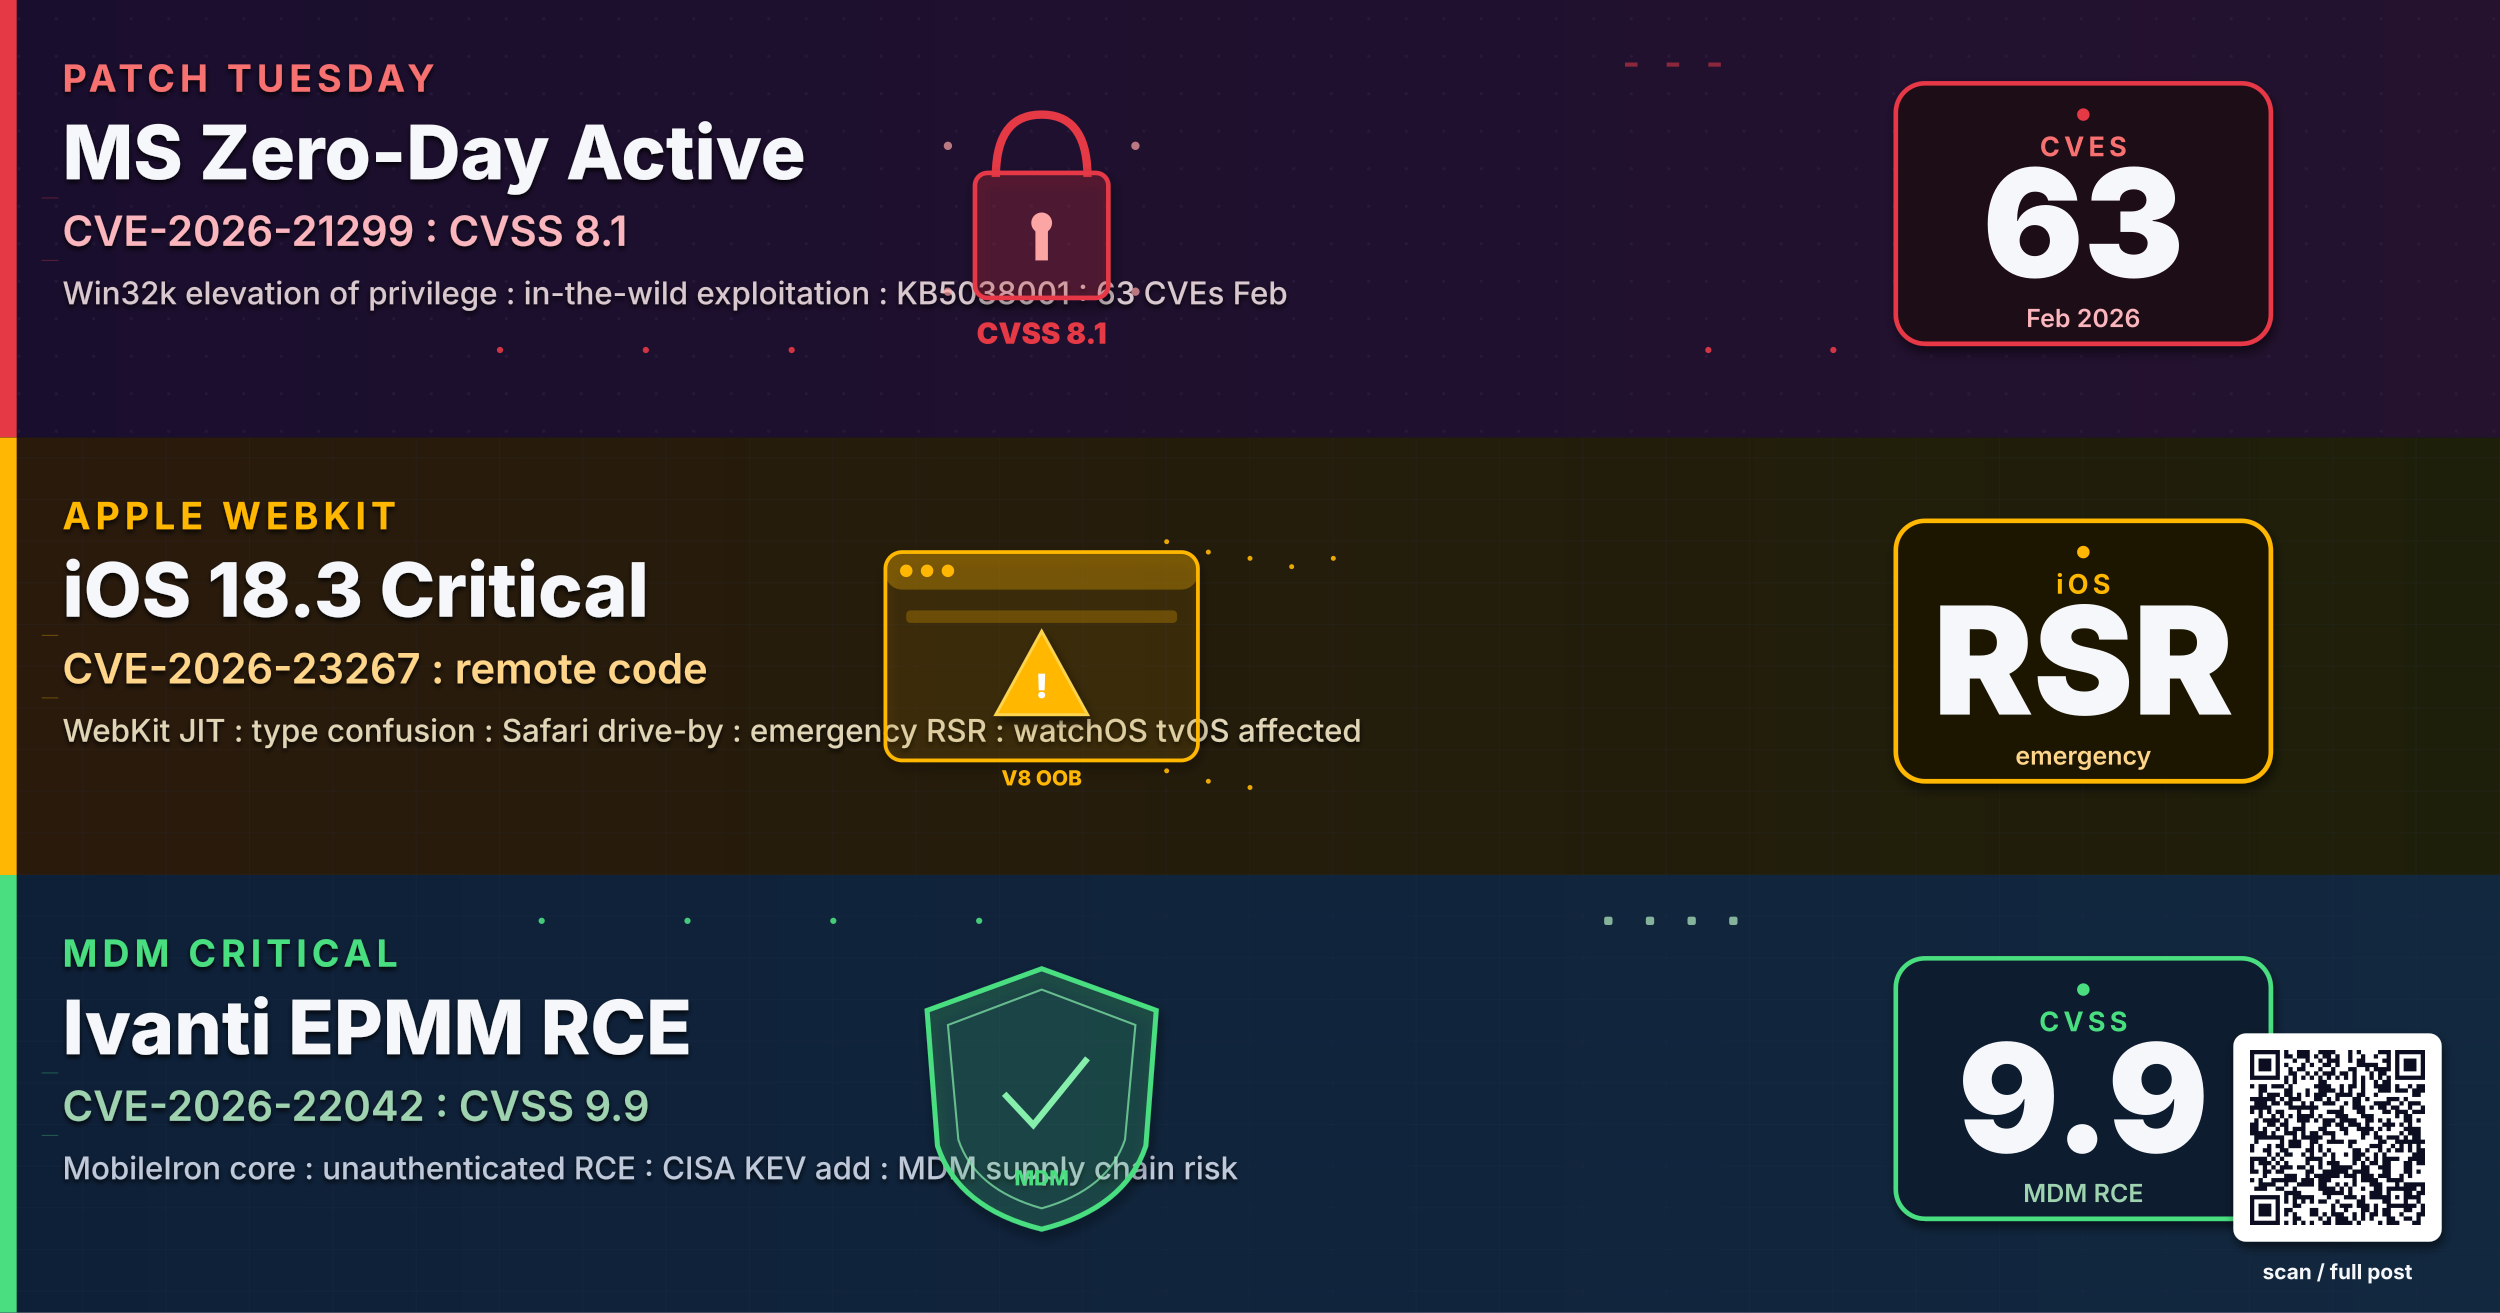
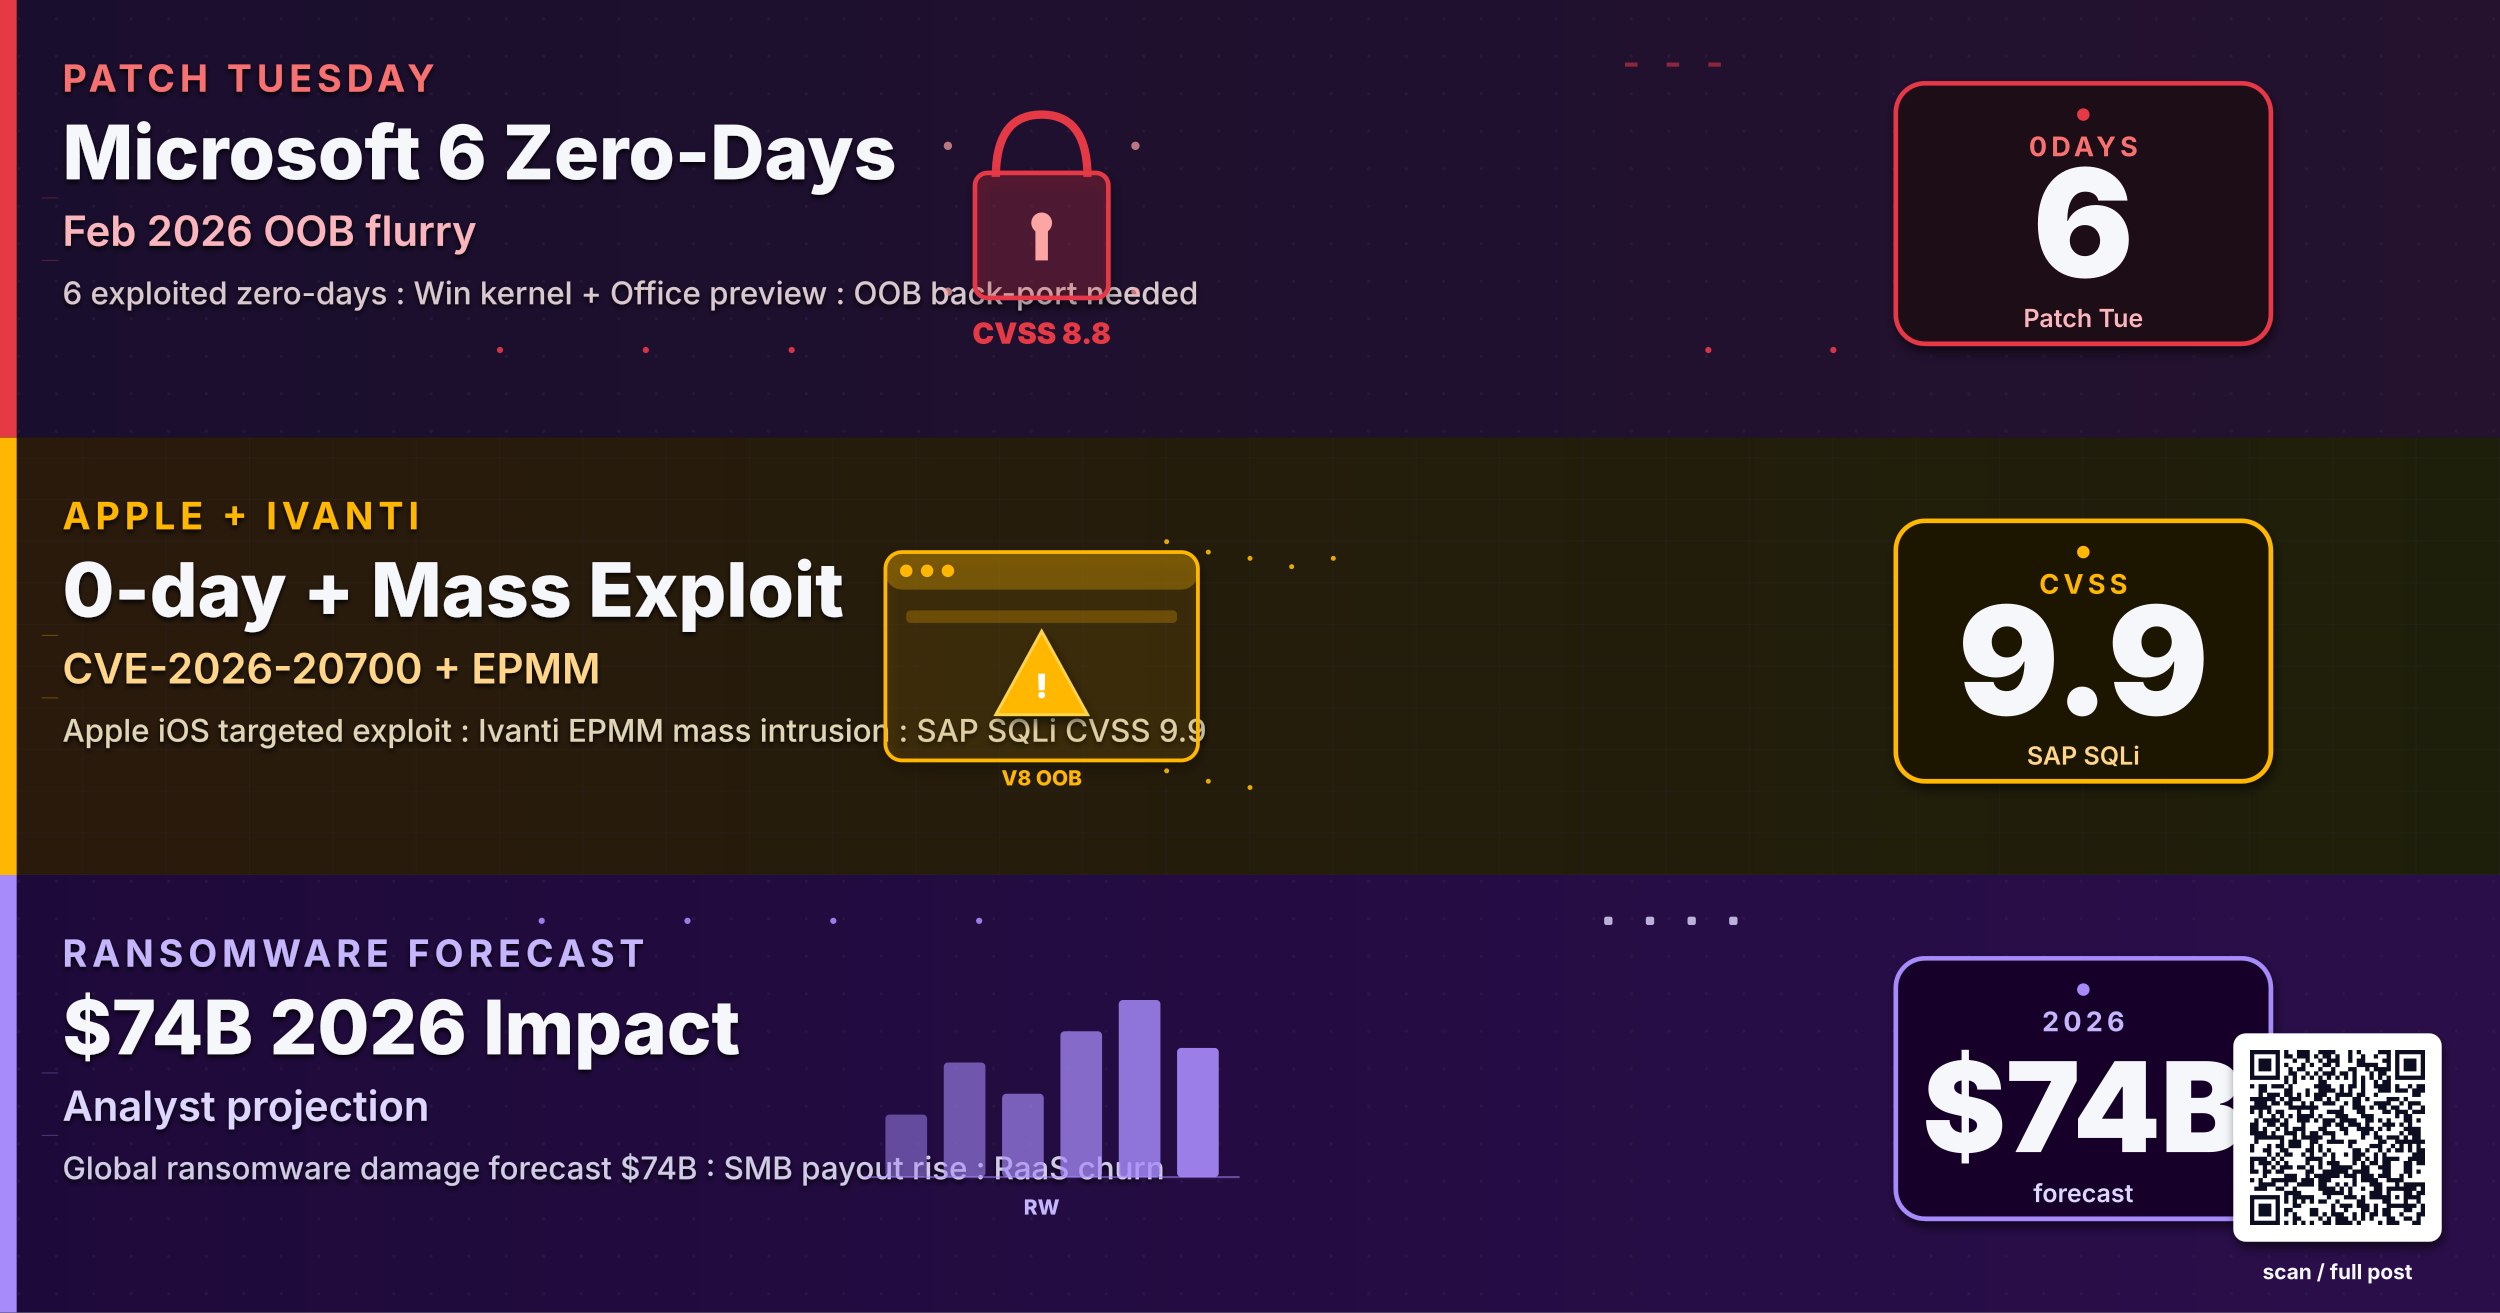
- <svg xmlns="http://www.w3.org/2000/svg" viewBox="0 0 1200 630" width="1200" height="630" role="img" aria-label="Microsoft Patch Tuesday zero-day, Apple iOS 18.3 critical WebKit, Ivanti EPMM MobileIron RCE">
+ <svg xmlns="http://www.w3.org/2000/svg" viewBox="0 0 1200 630" width="1200" height="630" role="img" aria-label="Microsoft Patch Tuesday 6 zero-days, Apple CVE-2026-20700 targeted attack, Ivanti EPMM mass exploit, SAP CVSS 9.9 SQL injection, ransomware $74B forecast">
  <defs>
-     <linearGradient id="bgSpreadJA14" x1="0%" y1="0%" x2="100%" y2="100%">
+     <linearGradient id="bgSpreadJF14" x1="0%" y1="0%" x2="100%" y2="100%">
      <stop offset="0%" stop-color="#0A1226" />
      <stop offset="50%" stop-color="#0C1430" />
      <stop offset="100%" stop-color="#131038" />
    </linearGradient>
-     <linearGradient id="bandAJA14" x1="0%" y1="0%" x2="100%" y2="0%">
+     <linearGradient id="bandAJF14" x1="0%" y1="0%" x2="100%" y2="0%">
      <stop offset="0%" stop-color="#1A0E2E" />
      <stop offset="100%" stop-color="#24122F" />
    </linearGradient>
-     <linearGradient id="bandBJA14" x1="0%" y1="0%" x2="100%" y2="0%">
+     <linearGradient id="bandBJF14" x1="0%" y1="0%" x2="100%" y2="0%">
      <stop offset="0%" stop-color="#2A1A0C" />
      <stop offset="100%" stop-color="#1E1F0A" />
    </linearGradient>
-     <linearGradient id="bandCJA14" x1="0%" y1="0%" x2="100%" y2="0%">
-       <stop offset="0%" stop-color="#0E2038" />
-       <stop offset="100%" stop-color="#12283F" />
+     <linearGradient id="bandCJF14" x1="0%" y1="0%" x2="100%" y2="0%">
+       <stop offset="0%" stop-color="#1E0A3A" />
+       <stop offset="100%" stop-color="#2A0E4A" />
    </linearGradient>
    <filter id="softShadow" x="-10%" y="-10%" width="130%" height="130%">
      <feGaussianBlur in="SourceAlpha" stdDeviation="2.5" />
      <feOffset dx="1" dy="3" />
      <feComponentTransfer>
        <feFuncA type="linear" slope="0.55" />
      </feComponentTransfer>
      <feMerge>
        <feMergeNode />
        <feMergeNode in="SourceGraphic" />
      </feMerge>
    </filter>
    <filter id="textShadow" x="-5%" y="-5%" width="110%" height="110%">
      <feGaussianBlur in="SourceAlpha" stdDeviation="1.2" />
      <feOffset dx="0" dy="1.5" />
      <feComponentTransfer>
        <feFuncA type="linear" slope="0.85" />
      </feComponentTransfer>
      <feMerge>
        <feMergeNode />
        <feMergeNode in="SourceGraphic" />
      </feMerge>
    </filter>
    <pattern id="ledgerGrid" x="0" y="0" width="40" height="20" patternUnits="userSpaceOnUse">
      <path d="M0 20 L40 20" stroke="#2A3A56" stroke-width="0.4" opacity="0.5" />
      <path d="M40 0 L40 20" stroke="#2A3A56" stroke-width="0.4" opacity="0.5" />
    </pattern>
    <pattern id="circuitDot" x="0" y="0" width="18" height="18" patternUnits="userSpaceOnUse">
      <circle cx="9" cy="9" r="0.8" fill="#3A2A4E" opacity="0.55" />
    </pattern>
  </defs>
-   <rect width="1200" height="630" fill="url(#bgSpreadJA14)" />
+   <rect width="1200" height="630" fill="url(#bgSpreadJF14)" />
  <g>
-     <rect x="0" y="0" width="1200" height="210" fill="url(#bandAJA14)" />
+     <rect x="0" y="0" width="1200" height="210" fill="url(#bandAJF14)" />
    <rect x="0" y="0" width="1200" height="210" fill="url(#circuitDot)" opacity="0.6" />
    <rect x="0" y="0" width="8" height="210" fill="#E63946" />
    <g filter="url(#textShadow)">
      <text x="30" y="44" font-family="Inter, Helvetica, Arial, sans-serif" font-size="18" font-weight="700" letter-spacing="2.4" fill="#F87171">PATCH TUESDAY</text>
-       <text x="30" y="86" font-family="Inter, Helvetica, Arial, sans-serif" font-size="36" font-weight="800" fill="#F5F7FA">MS Zero-Day Active</text>
-       <text x="30" y="118" font-family="Inter, Helvetica, Arial, sans-serif" font-size="20" font-weight="600" fill="#FBB6BD">CVE-2026-21299 : CVSS 8.1</text>
-       <text x="30" y="146" font-family="Inter, Helvetica, Arial, sans-serif" font-size="15" font-weight="500" fill="#D9C9CE">Win32k elevation of privilege : in-the-wild exploitation : KB5038001 : 63 CVEs Feb</text>
+       <text x="30" y="86" font-family="Inter, Helvetica, Arial, sans-serif" font-size="36" font-weight="800" fill="#F5F7FA">Microsoft 6 Zero-Days</text>
+       <text x="30" y="118" font-family="Inter, Helvetica, Arial, sans-serif" font-size="20" font-weight="600" fill="#FBB6BD">Feb 2026 OOB flurry</text>
+       <text x="30" y="146" font-family="Inter, Helvetica, Arial, sans-serif" font-size="15" font-weight="500" fill="#D9C9CE">6 exploited zero-days : Win kernel + Office preview : OOB back-port needed</text>
    </g>
    <g transform="translate(500,105)">
      <path d="M-22 -20 Q-22 -50 0 -50 Q22 -50 22 -20" stroke="#E63946" stroke-width="4" fill="none" />
      <rect x="-32" y="-22" width="64" height="60" rx="6" fill="#E63946" fill-opacity="0.2" stroke="#E63946" stroke-width="2.2" filter="url(#softShadow)" />
      <circle r="5" fill="#FCA5A5" cy="2" />
      <rect x="-3" y="2" width="6" height="18" fill="#FCA5A5" />
-       <text y="60" text-anchor="middle" font-family="Inter, monospace" font-size="14" font-weight="900" fill="#E63946">CVSS 8.1</text>
+       <text y="60" text-anchor="middle" font-family="Inter, monospace" font-size="14" font-weight="900" fill="#E63946">CVSS 8.8</text>
      <g fill="#FCA5A5" opacity="0.7">
        <circle cx="-45" cy="-35" r="2">
          <animate attributeName="opacity" values="0.2;1;0.2" dur="1.8s" repeatCount="indefinite" />
        </circle>
        <circle cx="45" cy="-35" r="2">
          <animate attributeName="opacity" values="0.2;1;0.2" dur="2.1s" repeatCount="indefinite" />
        </circle>
        <circle cx="-45" cy="35" r="2">
          <animate attributeName="opacity" values="0.2;1;0.2" dur="2.3s" repeatCount="indefinite" />
        </circle>
        <circle cx="45" cy="35" r="2">
          <animate attributeName="opacity" values="0.2;1;0.2" dur="1.9s" repeatCount="indefinite" />
        </circle>
      </g>
    </g>
    <g transform="translate(990,105)" filter="url(#softShadow)">
      <rect x="-80" y="-65" width="180" height="125" rx="14" fill="#1E0A14" stroke="#E63946" stroke-width="2.2" />
-       <text x="10" y="-30" text-anchor="middle" font-family="Inter, Helvetica, Arial, sans-serif" font-size="13" font-weight="700" letter-spacing="2" fill="#F87171">CVES</text>
-       <text x="10" y="28" text-anchor="middle" font-family="Inter, Helvetica, Arial, sans-serif" font-size="72" font-weight="900" fill="#F5F7FA">63</text>
-       <text x="10" y="52" text-anchor="middle" font-family="Inter, Helvetica, Arial, sans-serif" font-size="12" font-weight="600" fill="#FBB6BD">Feb 2026</text>
+       <text x="10" y="-30" text-anchor="middle" font-family="Inter, Helvetica, Arial, sans-serif" font-size="13" font-weight="700" letter-spacing="2" fill="#F87171">0DAYS</text>
+       <text x="10" y="28" text-anchor="middle" font-family="Inter, Helvetica, Arial, sans-serif" font-size="72" font-weight="900" fill="#F5F7FA">6</text>
+       <text x="10" y="52" text-anchor="middle" font-family="Inter, Helvetica, Arial, sans-serif" font-size="12" font-weight="600" fill="#FBB6BD">Patch Tue</text>
    </g>
    <g transform="translate(990,105)">
      <circle cx="10" cy="-50" r="3" fill="#E63946">
        <animate attributeName="opacity" values="0.2;1;0.2" dur="1.8s" repeatCount="indefinite" />
      </circle>
    </g>
  </g>
  <g>
-     <rect x="0" y="210" width="1200" height="210" fill="url(#bandBJA14)" />
+     <rect x="0" y="210" width="1200" height="210" fill="url(#bandBJF14)" />
    <rect x="0" y="210" width="1200" height="210" fill="url(#ledgerGrid)" opacity="0.6" />
    <rect x="0" y="210" width="8" height="210" fill="#FFB703" />
    <g filter="url(#textShadow)">
-       <text x="30" y="254" font-family="Inter, Helvetica, Arial, sans-serif" font-size="18" font-weight="700" letter-spacing="2.4" fill="#FFB703">APPLE WEBKIT</text>
-       <text x="30" y="296" font-family="Inter, Helvetica, Arial, sans-serif" font-size="36" font-weight="800" fill="#F5F7FA">iOS 18.3 Critical</text>
-       <text x="30" y="328" font-family="Inter, Helvetica, Arial, sans-serif" font-size="20" font-weight="600" fill="#FFD58A">CVE-2026-23267 : remote code</text>
-       <text x="30" y="356" font-family="Inter, Helvetica, Arial, sans-serif" font-size="15" font-weight="500" fill="#E0D5B6">WebKit JIT : type confusion : Safari drive-by : emergency RSR : watchOS tvOS affected</text>
+       <text x="30" y="254" font-family="Inter, Helvetica, Arial, sans-serif" font-size="18" font-weight="700" letter-spacing="2.4" fill="#FFB703">APPLE + IVANTI</text>
+       <text x="30" y="296" font-family="Inter, Helvetica, Arial, sans-serif" font-size="36" font-weight="800" fill="#F5F7FA">0-day + Mass Exploit</text>
+       <text x="30" y="328" font-family="Inter, Helvetica, Arial, sans-serif" font-size="20" font-weight="600" fill="#FFD58A">CVE-2026-20700 + EPMM</text>
+       <text x="30" y="356" font-family="Inter, Helvetica, Arial, sans-serif" font-size="15" font-weight="500" fill="#E0D5B6">Apple iOS targeted exploit : Ivanti EPMM mass intrusion : SAP SQLi CVSS 9.9</text>
    </g>
    <g transform="translate(500,315)">
      <rect x="-75" y="-50" width="150" height="100" rx="8" fill="#FFB703" fill-opacity="0.08" stroke="#FFB703" stroke-width="1.8" filter="url(#softShadow)" />
      <rect x="-75" y="-50" width="150" height="18" rx="8" fill="#FFB703" fill-opacity="0.3" />
      <g fill="#FFB703">
        <circle cx="-65" cy="-41" r="3" />
        <circle cx="-55" cy="-41" r="3" />
        <circle cx="-45" cy="-41" r="3" />
      </g>
      <rect x="-65" y="-22" width="130" height="6" rx="2" fill="#FFB703" fill-opacity="0.25" />
      <g transform="translate(0,10)">
        <polygon points="0,-22 22,18 -22,18" fill="#FFB703" stroke="#FCD34D" stroke-width="1.4" filter="url(#softShadow)">
          <animate attributeName="opacity" values="0.7;1;0.7" dur="1.4s" repeatCount="indefinite" />
        </polygon>
        <text y="10" text-anchor="middle" font-family="Inter, monospace" font-size="16" font-weight="900" fill="#FFF">!</text>
      </g>
      <text y="62" text-anchor="middle" font-family="Inter, monospace" font-size="10" font-weight="800" fill="#FFB703">V8 OOB</text>
    </g>
    <g transform="translate(990,315)" filter="url(#softShadow)">
      <rect x="-80" y="-65" width="180" height="125" rx="14" fill="#1E1805" stroke="#FFB703" stroke-width="2.2" />
-       <text x="10" y="-30" text-anchor="middle" font-family="Inter, Helvetica, Arial, sans-serif" font-size="13" font-weight="700" letter-spacing="2" fill="#FFB703">iOS</text>
-       <text x="10" y="28" text-anchor="middle" font-family="Inter, Helvetica, Arial, sans-serif" font-size="72" font-weight="900" fill="#F5F7FA">RSR</text>
-       <text x="10" y="52" text-anchor="middle" font-family="Inter, Helvetica, Arial, sans-serif" font-size="12" font-weight="600" fill="#FFD58A">emergency</text>
+       <text x="10" y="-30" text-anchor="middle" font-family="Inter, Helvetica, Arial, sans-serif" font-size="13" font-weight="700" letter-spacing="2" fill="#FFB703">CVSS</text>
+       <text x="10" y="28" text-anchor="middle" font-family="Inter, Helvetica, Arial, sans-serif" font-size="72" font-weight="900" fill="#F5F7FA">9.9</text>
+       <text x="10" y="52" text-anchor="middle" font-family="Inter, Helvetica, Arial, sans-serif" font-size="12" font-weight="600" fill="#FFD58A">SAP SQLi</text>
    </g>
    <g transform="translate(990,315)">
      <circle cx="10" cy="-50" r="3" fill="#FFB703">
        <animate attributeName="opacity" values="0.2;1;0.2" dur="1.8s" repeatCount="indefinite" />
      </circle>
    </g>
  </g>
  <g>
-     <rect x="0" y="420" width="1200" height="210" fill="url(#bandCJA14)" />
-     <rect x="0" y="420" width="1200" height="210" fill="url(#ledgerGrid)" opacity="0.6" />
-     <rect x="0" y="420" width="8" height="210" fill="#4ADE80" />
+     <rect x="0" y="420" width="1200" height="210" fill="url(#bandCJF14)" />
+     <rect x="0" y="420" width="1200" height="210" fill="url(#circuitDot)" opacity="0.6" />
+     <rect x="0" y="420" width="8" height="210" fill="#A78BFA" />
    <g filter="url(#textShadow)">
-       <text x="30" y="464" font-family="Inter, Helvetica, Arial, sans-serif" font-size="18" font-weight="700" letter-spacing="2.4" fill="#4ADE80">MDM CRITICAL</text>
-       <text x="30" y="506" font-family="Inter, Helvetica, Arial, sans-serif" font-size="36" font-weight="800" fill="#F5F7FA">Ivanti EPMM RCE</text>
-       <text x="30" y="538" font-family="Inter, Helvetica, Arial, sans-serif" font-size="20" font-weight="600" fill="#9FD3B0">CVE-2026-22042 : CVSS 9.9</text>
-       <text x="30" y="566" font-family="Inter, Helvetica, Arial, sans-serif" font-size="15" font-weight="500" fill="#BFC9D9">MobileIron core : unauthenticated RCE : CISA KEV add : MDM supply chain risk</text>
+       <text x="30" y="464" font-family="Inter, Helvetica, Arial, sans-serif" font-size="18" font-weight="700" letter-spacing="2.4" fill="#C4B5FD">RANSOMWARE FORECAST</text>
+       <text x="30" y="506" font-family="Inter, Helvetica, Arial, sans-serif" font-size="36" font-weight="800" fill="#F5F7FA">$74B 2026 Impact</text>
+       <text x="30" y="538" font-family="Inter, Helvetica, Arial, sans-serif" font-size="20" font-weight="600" fill="#DDD6FE">Analyst projection</text>
+       <text x="30" y="566" font-family="Inter, Helvetica, Arial, sans-serif" font-size="15" font-weight="500" fill="#D0CCE5">Global ransomware damage forecast $74B : SMB payout rise : RaaS churn</text>
    </g>
    <g transform="translate(500,525)">
-       <path d="M0 -60 L55 -40 L50 25 Q40 55 0 65 Q-40 55 -50 25 L-55 -40 Z" fill="#4ADE80" fill-opacity="0.15" stroke="#4ADE80" stroke-width="2.4" filter="url(#softShadow)" />
-       <path d="M0 -50 L45 -33 L40 22 Q32 46 0 55 Q-32 46 -40 22 L-45 -33 Z" fill="none" stroke="#86EFAC" stroke-width="1" opacity="0.7" />
-       <g transform="translate(0,-5)" stroke="#86EFAC" stroke-width="3" fill="none">
-         <path d="M-18 5 L-4 20 L22 -12">
-           <animate attributeName="stroke-dasharray" values="0 80;80 0" dur="2.4s" repeatCount="indefinite" />
-         </path>
-       </g>
-       <text y="44" text-anchor="middle" font-family="Inter, monospace" font-size="10" font-weight="800" fill="#4ADE80">MDM</text>
+       <line x1="-85" y1="40" x2="95" y2="40" stroke="#A78BFA" stroke-width="1" opacity="0.5" />
+       <rect x="-75" y="10" width="20" height="30" rx="2" fill="#A78BFA" opacity="0.5">
+         <animate attributeName="height" values="20;30;20" dur="1.6s" repeatCount="indefinite" />
+         <animate attributeName="y" values="20;10;20" dur="1.6s" repeatCount="indefinite" />
+       </rect>
+       <rect x="-47" y="-15" width="20" height="55" rx="2" fill="#A78BFA" opacity="0.58">
+         <animate attributeName="height" values="45;55;45" dur="1.8s" repeatCount="indefinite" />
+         <animate attributeName="y" values="-5;-15;-5" dur="1.8s" repeatCount="indefinite" />
+       </rect>
+       <rect x="-19" y="0" width="20" height="40" rx="2" fill="#A78BFA" opacity="0.66">
+         <animate attributeName="height" values="30;40;30" dur="2.0s" repeatCount="indefinite" />
+         <animate attributeName="y" values="10;0;10" dur="2.0s" repeatCount="indefinite" />
+       </rect>
+       <rect x="9" y="-30" width="20" height="70" rx="2" fill="#A78BFA" opacity="0.74">
+         <animate attributeName="height" values="60;70;60" dur="2.2s" repeatCount="indefinite" />
+         <animate attributeName="y" values="-20;-30;-20" dur="2.2s" repeatCount="indefinite" />
+       </rect>
+       <rect x="37" y="-45" width="20" height="85" rx="2" fill="#A78BFA" opacity="0.82">
+         <animate attributeName="height" values="75;85;75" dur="2.4s" repeatCount="indefinite" />
+         <animate attributeName="y" values="-35;-45;-35" dur="2.4s" repeatCount="indefinite" />
+       </rect>
+       <rect x="65" y="-22" width="20" height="62" rx="2" fill="#A78BFA" opacity="0.9">
+         <animate attributeName="height" values="52;62;52" dur="2.6s" repeatCount="indefinite" />
+         <animate attributeName="y" values="-12;-22;-12" dur="2.6s" repeatCount="indefinite" />
+       </rect>
+       <text y="58" text-anchor="middle" font-family="Inter, monospace" font-size="10" font-weight="800" fill="#C4B5FD">RW</text>
    </g>
    <g transform="translate(990,525)" filter="url(#softShadow)">
-       <rect x="-80" y="-65" width="180" height="125" rx="14" fill="#0A1B2E" stroke="#4ADE80" stroke-width="2.2" />
-       <text x="10" y="-30" text-anchor="middle" font-family="Inter, Helvetica, Arial, sans-serif" font-size="13" font-weight="700" letter-spacing="2" fill="#4ADE80">CVSS</text>
-       <text x="10" y="28" text-anchor="middle" font-family="Inter, Helvetica, Arial, sans-serif" font-size="72" font-weight="900" fill="#F5F7FA">9.9</text>
-       <text x="10" y="52" text-anchor="middle" font-family="Inter, Helvetica, Arial, sans-serif" font-size="12" font-weight="600" fill="#9FD3B0">MDM RCE</text>
+       <rect x="-80" y="-65" width="180" height="125" rx="14" fill="#160629" stroke="#A78BFA" stroke-width="2.2" />
+       <text x="10" y="-30" text-anchor="middle" font-family="Inter, Helvetica, Arial, sans-serif" font-size="13" font-weight="700" letter-spacing="2" fill="#C4B5FD">2026</text>
+       <text x="10" y="28" text-anchor="middle" font-family="Inter, Helvetica, Arial, sans-serif" font-size="60" font-weight="900" fill="#F5F7FA">$74B</text>
+       <text x="10" y="52" text-anchor="middle" font-family="Inter, Helvetica, Arial, sans-serif" font-size="12" font-weight="600" fill="#DDD6FE">forecast</text>
    </g>
    <g transform="translate(990,525)">
-       <circle cx="10" cy="-50" r="3" fill="#4ADE80">
+       <circle cx="10" cy="-50" r="3" fill="#A78BFA">
        <animate attributeName="opacity" values="0.2;1;0.2" dur="1.8s" repeatCount="indefinite" />
      </circle>
    </g>
  </g>
  <g opacity="0.9">
    <g fill="#E63946">
      <circle cx="240" cy="168" r="1.5">
        <animate attributeName="opacity" values="0;1;0" dur="1.8s" repeatCount="indefinite" />
      </circle>
      <circle cx="310" cy="168" r="1.5">
        <animate attributeName="opacity" values="0;1;0" dur="1.6s" begin="0.2s" repeatCount="indefinite" />
      </circle>
      <circle cx="380" cy="168" r="1.5">
        <animate attributeName="opacity" values="0;1;0" dur="2.0s" begin="0.4s" repeatCount="indefinite" />
      </circle>
      <circle cx="820" cy="168" r="1.5">
        <animate attributeName="opacity" values="0;1;0" dur="1.9s" repeatCount="indefinite" />
      </circle>
      <circle cx="880" cy="168" r="1.5">
        <animate attributeName="opacity" values="0;1;0" dur="2.1s" begin="0.3s" repeatCount="indefinite" />
      </circle>
    </g>
    <g fill="#E63946" opacity="0.6">
      <rect x="780" y="30" width="6" height="2">
        <animate attributeName="opacity" values="0.2;1;0.2" dur="1.4s" repeatCount="indefinite" />
      </rect>
      <rect x="800" y="30" width="6" height="2">
        <animate attributeName="opacity" values="0.2;1;0.2" dur="1.2s" begin="0.3s" repeatCount="indefinite" />
      </rect>
      <rect x="820" y="30" width="6" height="2">
        <animate attributeName="opacity" values="0.2;1;0.2" dur="1.6s" begin="0.6s" repeatCount="indefinite" />
      </rect>
    </g>
    <g fill="#FFB703">
      <circle cx="560" cy="260" r="1.2">
        <animate attributeName="opacity" values="0;1;0" dur="1.8s" repeatCount="indefinite" />
      </circle>
      <circle cx="580" cy="265" r="1.2">
        <animate attributeName="opacity" values="0;1;0" dur="1.6s" begin="0.2s" repeatCount="indefinite" />
      </circle>
      <circle cx="600" cy="268" r="1.2">
        <animate attributeName="opacity" values="0;1;0" dur="2.0s" begin="0.4s" repeatCount="indefinite" />
      </circle>
      <circle cx="620" cy="272" r="1.2">
        <animate attributeName="opacity" values="0;1;0" dur="1.7s" begin="0.6s" repeatCount="indefinite" />
      </circle>
      <circle cx="640" cy="268" r="1.2">
        <animate attributeName="opacity" values="0;1;0" dur="1.9s" begin="0.8s" repeatCount="indefinite" />
      </circle>
      <circle cx="560" cy="370" r="1.2">
        <animate attributeName="opacity" values="0;1;0" dur="1.8s" repeatCount="indefinite" />
      </circle>
      <circle cx="580" cy="375" r="1.2">
        <animate attributeName="opacity" values="0;1;0" dur="1.6s" begin="0.2s" repeatCount="indefinite" />
      </circle>
      <circle cx="600" cy="378" r="1.2">
        <animate attributeName="opacity" values="0;1;0" dur="2.0s" begin="0.4s" repeatCount="indefinite" />
      </circle>
    </g>
-     <g fill="#4ADE80">
+     <g fill="#A78BFA">
      <circle cx="260" cy="442" r="1.5">
        <animate attributeName="opacity" values="0;1;0" dur="1.5s" repeatCount="indefinite" />
      </circle>
      <circle cx="330" cy="442" r="1.5">
        <animate attributeName="opacity" values="0;1;0" dur="1.7s" begin="0.2s" repeatCount="indefinite" />
      </circle>
      <circle cx="400" cy="442" r="1.5">
        <animate attributeName="opacity" values="0;1;0" dur="1.9s" begin="0.4s" repeatCount="indefinite" />
      </circle>
      <circle cx="470" cy="442" r="1.5">
        <animate attributeName="opacity" values="0;1;0" dur="1.6s" begin="0.6s" repeatCount="indefinite" />
      </circle>
    </g>
-     <g fill="#9FD3B0" opacity="0.9">
+     <g fill="#DDD6FE" opacity="0.9">
      <rect x="770" y="440" width="4" height="4" rx="1">
        <animate attributeName="opacity" values="0.3;1;0.3" dur="1.4s" repeatCount="indefinite" />
      </rect>
      <rect x="790" y="440" width="4" height="4" rx="1">
        <animate attributeName="opacity" values="0.3;1;0.3" dur="1.2s" begin="0.3s" repeatCount="indefinite" />
      </rect>
      <rect x="810" y="440" width="4" height="4" rx="1">
        <animate attributeName="opacity" values="0.3;1;0.3" dur="1.6s" begin="0.6s" repeatCount="indefinite" />
      </rect>
      <rect x="830" y="440" width="4" height="4" rx="1">
        <animate attributeName="opacity" values="0.3;1;0.3" dur="1.3s" begin="0.9s" repeatCount="indefinite" />
      </rect>
    </g>
    <g stroke="#E63946" stroke-width="0.5" stroke-opacity="0.35" fill="none">
      <path d="M20 95 L28 95">
        <animate attributeName="stroke-opacity" values="0;0.7;0" dur="2s" repeatCount="indefinite" />
      </path>
      <path d="M20 125 L28 125">
        <animate attributeName="stroke-opacity" values="0;0.7;0" dur="2.2s" begin="0.3s" repeatCount="indefinite" />
      </path>
    </g>
    <g stroke="#FFB703" stroke-width="0.5" stroke-opacity="0.35" fill="none">
      <path d="M20 305 L28 305">
        <animate attributeName="stroke-opacity" values="0;0.7;0" dur="2s" repeatCount="indefinite" />
      </path>
      <path d="M20 335 L28 335">
        <animate attributeName="stroke-opacity" values="0;0.7;0" dur="2.2s" begin="0.3s" repeatCount="indefinite" />
      </path>
    </g>
-     <g stroke="#4ADE80" stroke-width="0.5" stroke-opacity="0.35" fill="none">
+     <g stroke="#A78BFA" stroke-width="0.5" stroke-opacity="0.35" fill="none">
      <path d="M20 515 L28 515">
        <animate attributeName="stroke-opacity" values="0;0.7;0" dur="2s" repeatCount="indefinite" />
      </path>
      <path d="M20 545 L28 545">
        <animate attributeName="stroke-opacity" values="0;0.7;0" dur="2.2s" begin="0.3s" repeatCount="indefinite" />
      </path>
    </g>
  </g>
  <g transform="translate(1080,504)" filter="url(#softShadow)">
    <rect x="-8" y="-8" width="100" height="100" rx="6" fill="#FFFFFF" />
    <path fill="#0A1020" d="M0.0 0.0h14.341v2.049h-14.341z M16.39 0.0h2.049v2.049h-2.049z M22.537 0.0h6.146v2.049h-6.146z M32.78 0.0h8.195v2.049h-8.195z M47.122 0.0h2.049v2.049h-2.049z M51.22 0.0h2.049v2.049h-2.049z M61.463 0.0h6.146v2.049h-6.146z M69.659 0.0h14.341v2.049h-14.341z M0.0 2.049h2.049v2.049h-2.049z M12.293 2.049h2.049v2.049h-2.049z M16.39 2.049h4.098v2.049h-4.098z M22.537 2.049h6.146v2.049h-6.146z M30.732 2.049h2.049v2.049h-2.049z M34.829 2.049h4.098v2.049h-4.098z M40.976 2.049h2.049v2.049h-2.049z M47.122 2.049h2.049v2.049h-2.049z M53.268 2.049h2.049v2.049h-2.049z M59.415 2.049h2.049v2.049h-2.049z M65.561 2.049h2.049v2.049h-2.049z M69.659 2.049h2.049v2.049h-2.049z M81.951 2.049h2.049v2.049h-2.049z M0.0 4.098h2.049v2.049h-2.049z M4.098 4.098h6.146v2.049h-6.146z M12.293 4.098h2.049v2.049h-2.049z M20.488 4.098h2.049v2.049h-2.049z M26.634 4.098h2.049v2.049h-2.049z M32.78 4.098h2.049v2.049h-2.049z M36.878 4.098h6.146v2.049h-6.146z M47.122 4.098h2.049v2.049h-2.049z M51.22 4.098h4.098v2.049h-4.098z M63.512 4.098h4.098v2.049h-4.098z M69.659 4.098h2.049v2.049h-2.049z M73.756 4.098h6.146v2.049h-6.146z M81.951 4.098h2.049v2.049h-2.049z M0.0 6.146h2.049v2.049h-2.049z M4.098 6.146h6.146v2.049h-6.146z M12.293 6.146h2.049v2.049h-2.049z M16.39 6.146h2.049v2.049h-2.049z M24.585 6.146h2.049v2.049h-2.049z M28.683 6.146h2.049v2.049h-2.049z M34.829 6.146h4.098v2.049h-4.098z M40.976 6.146h2.049v2.049h-2.049z M51.22 6.146h10.244v2.049h-10.244z M65.561 6.146h2.049v2.049h-2.049z M69.659 6.146h2.049v2.049h-2.049z M73.756 6.146h6.146v2.049h-6.146z M81.951 6.146h2.049v2.049h-2.049z M0.0 8.195h2.049v2.049h-2.049z M4.098 8.195h6.146v2.049h-6.146z M12.293 8.195h2.049v2.049h-2.049z M18.439 8.195h2.049v2.049h-2.049z M22.537 8.195h4.098v2.049h-4.098z M32.78 8.195h2.049v2.049h-2.049z M38.927 8.195h2.049v2.049h-2.049z M47.122 8.195h4.098v2.049h-4.098z M55.317 8.195h2.049v2.049h-2.049z M59.415 8.195h8.195v2.049h-8.195z M69.659 8.195h2.049v2.049h-2.049z M73.756 8.195h6.146v2.049h-6.146z M81.951 8.195h2.049v2.049h-2.049z M0.0 10.244h2.049v2.049h-2.049z M12.293 10.244h2.049v2.049h-2.049z M18.439 10.244h4.098v2.049h-4.098z M26.634 10.244h2.049v2.049h-2.049z M30.732 10.244h2.049v2.049h-2.049z M34.829 10.244h6.146v2.049h-6.146z M43.024 10.244h4.098v2.049h-4.098z M49.171 10.244h2.049v2.049h-2.049z M57.366 10.244h2.049v2.049h-2.049z M61.463 10.244h4.098v2.049h-4.098z M69.659 10.244h2.049v2.049h-2.049z M81.951 10.244h2.049v2.049h-2.049z M0.0 12.293h14.341v2.049h-14.341z M16.39 12.293h2.049v2.049h-2.049z M20.488 12.293h2.049v2.049h-2.049z M24.585 12.293h2.049v2.049h-2.049z M28.683 12.293h2.049v2.049h-2.049z M32.78 12.293h2.049v2.049h-2.049z M36.878 12.293h2.049v2.049h-2.049z M40.976 12.293h2.049v2.049h-2.049z M45.073 12.293h2.049v2.049h-2.049z M49.171 12.293h2.049v2.049h-2.049z M53.268 12.293h2.049v2.049h-2.049z M57.366 12.293h2.049v2.049h-2.049z M61.463 12.293h2.049v2.049h-2.049z M65.561 12.293h2.049v2.049h-2.049z M69.659 12.293h14.341v2.049h-14.341z M16.39 14.341h2.049v2.049h-2.049z M20.488 14.341h2.049v2.049h-2.049z M32.78 14.341h4.098v2.049h-4.098z M49.171 14.341h2.049v2.049h-2.049z M53.268 14.341h2.049v2.049h-2.049z M59.415 14.341h2.049v2.049h-2.049z M63.512 14.341h4.098v2.049h-4.098z M0.0 16.39h2.049v2.049h-2.049z M4.098 16.39h4.098v2.049h-4.098z M10.244 16.39h6.146v2.049h-6.146z M18.439 16.39h2.049v2.049h-2.049z M30.732 16.39h8.195v2.049h-8.195z M43.024 16.39h2.049v2.049h-2.049z M47.122 16.39h4.098v2.049h-4.098z M53.268 16.39h2.049v2.049h-2.049z M59.415 16.39h8.195v2.049h-8.195z M69.659 16.39h2.049v2.049h-2.049z M75.805 16.39h2.049v2.049h-2.049z M79.902 16.39h4.098v2.049h-4.098z M4.098 18.439h4.098v2.049h-4.098z M16.39 18.439h4.098v2.049h-4.098z M26.634 18.439h2.049v2.049h-2.049z M32.78 18.439h8.195v2.049h-8.195z M43.024 18.439h2.049v2.049h-2.049z M47.122 18.439h2.049v2.049h-2.049z M53.268 18.439h2.049v2.049h-2.049z M61.463 18.439h6.146v2.049h-6.146z M69.659 18.439h6.146v2.049h-6.146z M77.854 18.439h6.146v2.049h-6.146z M4.098 20.488h2.049v2.049h-2.049z M8.195 20.488h6.146v2.049h-6.146z M16.39 20.488h4.098v2.049h-4.098z M22.537 20.488h2.049v2.049h-2.049z M26.634 20.488h2.049v2.049h-2.049z M30.732 20.488h6.146v2.049h-6.146z M40.976 20.488h8.195v2.049h-8.195z M51.22 20.488h4.098v2.049h-4.098z M59.415 20.488h2.049v2.049h-2.049z M77.854 20.488h4.098v2.049h-4.098z M0.0 22.537h12.293v2.049h-12.293z M14.341 22.537h2.049v2.049h-2.049z M18.439 22.537h6.146v2.049h-6.146z M30.732 22.537h4.098v2.049h-4.098z M36.878 22.537h2.049v2.049h-2.049z M40.976 22.537h2.049v2.049h-2.049z M49.171 22.537h4.098v2.049h-4.098z M55.317 22.537h2.049v2.049h-2.049z M65.561 22.537h6.146v2.049h-6.146z M73.756 22.537h2.049v2.049h-2.049z M2.049 24.585h6.146v2.049h-6.146z M10.244 24.585h4.098v2.049h-4.098z M16.39 24.585h4.098v2.049h-4.098z M24.585 24.585h2.049v2.049h-2.049z M28.683 24.585h2.049v2.049h-2.049z M34.829 24.585h6.146v2.049h-6.146z M45.073 24.585h2.049v2.049h-2.049z M49.171 24.585h4.098v2.049h-4.098z M59.415 24.585h8.195v2.049h-8.195z M71.707 24.585h2.049v2.049h-2.049z M75.805 24.585h6.146v2.049h-6.146z M0.0 26.634h10.244v2.049h-10.244z M18.439 26.634h14.341v2.049h-14.341z M43.024 26.634h2.049v2.049h-2.049z M49.171 26.634h6.146v2.049h-6.146z M57.366 26.634h2.049v2.049h-2.049z M61.463 26.634h4.098v2.049h-4.098z M67.61 26.634h4.098v2.049h-4.098z M75.805 26.634h2.049v2.049h-2.049z M81.951 26.634h2.049v2.049h-2.049z M0.0 28.683h2.049v2.049h-2.049z M4.098 28.683h2.049v2.049h-2.049z M8.195 28.683h2.049v2.049h-2.049z M12.293 28.683h4.098v2.049h-4.098z M22.537 28.683h2.049v2.049h-2.049z M28.683 28.683h2.049v2.049h-2.049z M36.878 28.683h8.195v2.049h-8.195z M51.22 28.683h4.098v2.049h-4.098z M63.512 28.683h4.098v2.049h-4.098z M69.659 28.683h6.146v2.049h-6.146z M77.854 28.683h6.146v2.049h-6.146z M4.098 30.732h2.049v2.049h-2.049z M10.244 30.732h2.049v2.049h-2.049z M14.341 30.732h2.049v2.049h-2.049z M18.439 30.732h2.049v2.049h-2.049z M22.537 30.732h8.195v2.049h-8.195z M32.78 30.732h2.049v2.049h-2.049z M40.976 30.732h6.146v2.049h-6.146z M53.268 30.732h6.146v2.049h-6.146z M69.659 30.732h2.049v2.049h-2.049z M73.756 30.732h4.098v2.049h-4.098z M2.049 32.78h2.049v2.049h-2.049z M6.146 32.78h8.195v2.049h-8.195z M16.39 32.78h2.049v2.049h-2.049z M22.537 32.78h6.146v2.049h-6.146z M30.732 32.78h2.049v2.049h-2.049z M34.829 32.78h6.146v2.049h-6.146z M43.024 32.78h8.195v2.049h-8.195z M55.317 32.78h4.098v2.049h-4.098z M61.463 32.78h2.049v2.049h-2.049z M65.561 32.78h2.049v2.049h-2.049z M73.756 32.78h4.098v2.049h-4.098z M79.902 32.78h2.049v2.049h-2.049z M0.0 34.829h4.098v2.049h-4.098z M8.195 34.829h4.098v2.049h-4.098z M14.341 34.829h4.098v2.049h-4.098z M24.585 34.829h2.049v2.049h-2.049z M34.829 34.829h4.098v2.049h-4.098z M40.976 34.829h4.098v2.049h-4.098z M47.122 34.829h6.146v2.049h-6.146z M55.317 34.829h2.049v2.049h-2.049z M63.512 34.829h6.146v2.049h-6.146z M71.707 34.829h2.049v2.049h-2.049z M75.805 34.829h2.049v2.049h-2.049z M0.0 36.878h4.098v2.049h-4.098z M6.146 36.878h2.049v2.049h-2.049z M12.293 36.878h2.049v2.049h-2.049z M16.39 36.878h2.049v2.049h-2.049z M20.488 36.878h6.146v2.049h-6.146z M32.78 36.878h4.098v2.049h-4.098z M43.024 36.878h4.098v2.049h-4.098z M51.22 36.878h8.195v2.049h-8.195z M61.463 36.878h2.049v2.049h-2.049z M65.561 36.878h2.049v2.049h-2.049z M73.756 36.878h8.195v2.049h-8.195z M0.0 38.927h8.195v2.049h-8.195z M10.244 38.927h2.049v2.049h-2.049z M16.39 38.927h6.146v2.049h-6.146z M24.585 38.927h2.049v2.049h-2.049z M28.683 38.927h4.098v2.049h-4.098z M34.829 38.927h6.146v2.049h-6.146z M45.073 38.927h2.049v2.049h-2.049z M53.268 38.927h4.098v2.049h-4.098z M59.415 38.927h2.049v2.049h-2.049z M71.707 38.927h2.049v2.049h-2.049z M75.805 38.927h6.146v2.049h-6.146z M2.049 40.976h14.341v2.049h-14.341z M20.488 40.976h2.049v2.049h-2.049z M24.585 40.976h10.244v2.049h-10.244z M38.927 40.976h2.049v2.049h-2.049z M53.268 40.976h2.049v2.049h-2.049z M59.415 40.976h4.098v2.049h-4.098z M65.561 40.976h6.146v2.049h-6.146z M73.756 40.976h2.049v2.049h-2.049z M77.854 40.976h4.098v2.049h-4.098z M2.049 43.024h2.049v2.049h-2.049z M14.341 43.024h2.049v2.049h-2.049z M18.439 43.024h6.146v2.049h-6.146z M28.683 43.024h4.098v2.049h-4.098z M36.878 43.024h8.195v2.049h-8.195z M47.122 43.024h4.098v2.049h-4.098z M61.463 43.024h4.098v2.049h-4.098z M69.659 43.024h14.341v2.049h-14.341z M0.0 45.073h2.049v2.049h-2.049z M8.195 45.073h2.049v2.049h-2.049z M12.293 45.073h4.098v2.049h-4.098z M18.439 45.073h6.146v2.049h-6.146z M28.683 45.073h2.049v2.049h-2.049z M32.78 45.073h2.049v2.049h-2.049z M47.122 45.073h2.049v2.049h-2.049z M57.366 45.073h6.146v2.049h-6.146z M67.61 45.073h2.049v2.049h-2.049z M71.707 45.073h2.049v2.049h-2.049z M75.805 45.073h2.049v2.049h-2.049z M79.902 45.073h2.049v2.049h-2.049z M0.0 47.122h2.049v2.049h-2.049z M6.146 47.122h4.098v2.049h-4.098z M14.341 47.122h4.098v2.049h-4.098z M26.634 47.122h4.098v2.049h-4.098z M32.78 47.122h2.049v2.049h-2.049z M36.878 47.122h2.049v2.049h-2.049z M49.171 47.122h4.098v2.049h-4.098z M55.317 47.122h2.049v2.049h-2.049z M61.463 47.122h2.049v2.049h-2.049z M65.561 47.122h2.049v2.049h-2.049z M69.659 47.122h4.098v2.049h-4.098z M75.805 47.122h2.049v2.049h-2.049z M79.902 47.122h4.098v2.049h-4.098z M8.195 49.171h2.049v2.049h-2.049z M12.293 49.171h2.049v2.049h-2.049z M16.39 49.171h4.098v2.049h-4.098z M24.585 49.171h2.049v2.049h-2.049z M28.683 49.171h2.049v2.049h-2.049z M34.829 49.171h2.049v2.049h-2.049z M38.927 49.171h2.049v2.049h-2.049z M45.073 49.171h2.049v2.049h-2.049z M49.171 49.171h6.146v2.049h-6.146z M59.415 49.171h2.049v2.049h-2.049z M63.512 49.171h2.049v2.049h-2.049z M77.854 49.171h6.146v2.049h-6.146z M0.0 51.22h8.195v2.049h-8.195z M10.244 51.22h2.049v2.049h-2.049z M14.341 51.22h2.049v2.049h-2.049z M26.634 51.22h8.195v2.049h-8.195z M38.927 51.22h2.049v2.049h-2.049z M49.171 51.22h4.098v2.049h-4.098z M55.317 51.22h2.049v2.049h-2.049z M59.415 51.22h2.049v2.049h-2.049z M63.512 51.22h8.195v2.049h-8.195z M75.805 51.22h8.195v2.049h-8.195z M0.0 53.268h2.049v2.049h-2.049z M4.098 53.268h6.146v2.049h-6.146z M12.293 53.268h2.049v2.049h-2.049z M16.39 53.268h2.049v2.049h-2.049z M26.634 53.268h2.049v2.049h-2.049z M32.78 53.268h2.049v2.049h-2.049z M36.878 53.268h6.146v2.049h-6.146z M49.171 53.268h2.049v2.049h-2.049z M53.268 53.268h2.049v2.049h-2.049z M57.366 53.268h4.098v2.049h-4.098z M63.512 53.268h4.098v2.049h-4.098z M73.756 53.268h4.098v2.049h-4.098z M79.902 53.268h4.098v2.049h-4.098z M0.0 55.317h2.049v2.049h-2.049z M6.146 55.317h2.049v2.049h-2.049z M10.244 55.317h2.049v2.049h-2.049z M14.341 55.317h6.146v2.049h-6.146z M22.537 55.317h4.098v2.049h-4.098z M28.683 55.317h2.049v2.049h-2.049z M32.78 55.317h2.049v2.049h-2.049z M38.927 55.317h10.244v2.049h-10.244z M53.268 55.317h4.098v2.049h-4.098z M61.463 55.317h6.146v2.049h-6.146z M73.756 55.317h4.098v2.049h-4.098z M0.0 57.366h4.098v2.049h-4.098z M6.146 57.366h4.098v2.049h-4.098z M12.293 57.366h4.098v2.049h-4.098z M26.634 57.366h4.098v2.049h-4.098z M34.829 57.366h12.293v2.049h-12.293z M49.171 57.366h8.195v2.049h-8.195z M63.512 57.366h4.098v2.049h-4.098z M73.756 57.366h4.098v2.049h-4.098z M79.902 57.366h2.049v2.049h-2.049z M6.146 59.415h2.049v2.049h-2.049z M16.39 59.415h6.146v2.049h-6.146z M26.634 59.415h2.049v2.049h-2.049z M30.732 59.415h12.293v2.049h-12.293z M45.073 59.415h6.146v2.049h-6.146z M53.268 59.415h6.146v2.049h-6.146z M61.463 59.415h6.146v2.049h-6.146z M71.707 59.415h2.049v2.049h-2.049z M75.805 59.415h2.049v2.049h-2.049z M0.0 61.463h2.049v2.049h-2.049z M4.098 61.463h2.049v2.049h-2.049z M10.244 61.463h12.293v2.049h-12.293z M24.585 61.463h6.146v2.049h-6.146z M32.78 61.463h6.146v2.049h-6.146z M49.171 61.463h2.049v2.049h-2.049z M53.268 61.463h8.195v2.049h-8.195z M65.561 61.463h8.195v2.049h-8.195z M4.098 63.512h8.195v2.049h-8.195z M16.39 63.512h2.049v2.049h-2.049z M22.537 63.512h8.195v2.049h-8.195z M32.78 63.512h4.098v2.049h-4.098z M40.976 63.512h2.049v2.049h-2.049z M45.073 63.512h2.049v2.049h-2.049z M49.171 63.512h2.049v2.049h-2.049z M57.366 63.512h6.146v2.049h-6.146z M69.659 63.512h2.049v2.049h-2.049z M73.756 63.512h10.244v2.049h-10.244z M2.049 65.561h6.146v2.049h-6.146z M12.293 65.561h4.098v2.049h-4.098z M20.488 65.561h2.049v2.049h-2.049z M32.78 65.561h8.195v2.049h-8.195z M43.024 65.561h2.049v2.049h-2.049z M47.122 65.561h2.049v2.049h-2.049z M53.268 65.561h2.049v2.049h-2.049z M59.415 65.561h4.098v2.049h-4.098z M65.561 65.561h14.341v2.049h-14.341z M81.951 65.561h2.049v2.049h-2.049z M16.39 67.61h8.195v2.049h-8.195z M34.829 67.61h10.244v2.049h-10.244z M47.122 67.61h2.049v2.049h-2.049z M57.366 67.61h6.146v2.049h-6.146z M65.561 67.61h2.049v2.049h-2.049z M73.756 67.61h4.098v2.049h-4.098z M79.902 67.61h4.098v2.049h-4.098z M0.0 69.659h14.341v2.049h-14.341z M16.39 69.659h2.049v2.049h-2.049z M20.488 69.659h10.244v2.049h-10.244z M36.878 69.659h2.049v2.049h-2.049z M45.073 69.659h6.146v2.049h-6.146z M53.268 69.659h2.049v2.049h-2.049z M57.366 69.659h10.244v2.049h-10.244z M69.659 69.659h2.049v2.049h-2.049z M73.756 69.659h8.195v2.049h-8.195z M0.0 71.707h2.049v2.049h-2.049z M12.293 71.707h2.049v2.049h-2.049z M16.39 71.707h2.049v2.049h-2.049z M20.488 71.707h2.049v2.049h-2.049z M24.585 71.707h2.049v2.049h-2.049z M28.683 71.707h2.049v2.049h-2.049z M32.78 71.707h4.098v2.049h-4.098z M40.976 71.707h2.049v2.049h-2.049z M51.22 71.707h4.098v2.049h-4.098z M63.512 71.707h4.098v2.049h-4.098z M73.756 71.707h2.049v2.049h-2.049z M79.902 71.707h2.049v2.049h-2.049z M0.0 73.756h2.049v2.049h-2.049z M4.098 73.756h6.146v2.049h-6.146z M12.293 73.756h2.049v2.049h-2.049z M20.488 73.756h4.098v2.049h-4.098z M38.927 73.756h2.049v2.049h-2.049z M43.024 73.756h6.146v2.049h-6.146z M51.22 73.756h6.146v2.049h-6.146z M59.415 73.756h2.049v2.049h-2.049z M65.561 73.756h14.341v2.049h-14.341z M81.951 73.756h2.049v2.049h-2.049z M0.0 75.805h2.049v2.049h-2.049z M4.098 75.805h6.146v2.049h-6.146z M12.293 75.805h2.049v2.049h-2.049z M16.39 75.805h4.098v2.049h-4.098z M28.683 75.805h4.098v2.049h-4.098z M38.927 75.805h2.049v2.049h-2.049z M45.073 75.805h2.049v2.049h-2.049z M53.268 75.805h4.098v2.049h-4.098z M59.415 75.805h2.049v2.049h-2.049z M63.512 75.805h4.098v2.049h-4.098z M73.756 75.805h4.098v2.049h-4.098z M81.951 75.805h2.049v2.049h-2.049z M0.0 77.854h2.049v2.049h-2.049z M4.098 77.854h6.146v2.049h-6.146z M12.293 77.854h2.049v2.049h-2.049z M16.39 77.854h2.049v2.049h-2.049z M20.488 77.854h2.049v2.049h-2.049z M28.683 77.854h4.098v2.049h-4.098z M34.829 77.854h2.049v2.049h-2.049z M38.927 77.854h6.146v2.049h-6.146z M49.171 77.854h2.049v2.049h-2.049z M53.268 77.854h2.049v2.049h-2.049z M57.366 77.854h4.098v2.049h-4.098z M63.512 77.854h4.098v2.049h-4.098z M71.707 77.854h2.049v2.049h-2.049z M79.902 77.854h4.098v2.049h-4.098z M0.0 79.902h2.049v2.049h-2.049z M12.293 79.902h2.049v2.049h-2.049z M20.488 79.902h4.098v2.049h-4.098z M32.78 79.902h2.049v2.049h-2.049z M36.878 79.902h2.049v2.049h-2.049z M40.976 79.902h6.146v2.049h-6.146z M49.171 79.902h2.049v2.049h-2.049z M53.268 79.902h2.049v2.049h-2.049z M57.366 79.902h2.049v2.049h-2.049z M65.561 79.902h4.098v2.049h-4.098z M73.756 79.902h4.098v2.049h-4.098z M79.902 79.902h2.049v2.049h-2.049z M0.0 81.951h14.341v2.049h-14.341z M16.39 81.951h2.049v2.049h-2.049z M20.488 81.951h2.049v2.049h-2.049z M24.585 81.951h2.049v2.049h-2.049z M28.683 81.951h2.049v2.049h-2.049z M34.829 81.951h4.098v2.049h-4.098z M40.976 81.951h8.195v2.049h-8.195z M51.22 81.951h2.049v2.049h-2.049z M61.463 81.951h2.049v2.049h-2.049z M65.561 81.951h6.146v2.049h-6.146z M77.854 81.951h4.098v2.049h-4.098z" />
  </g>
  <text x="1122" y="614" font-family="Inter, Helvetica, Arial, sans-serif" font-size="10" font-weight="700" fill="#F5F7FA" text-anchor="middle">scan / full post</text>
</svg>
